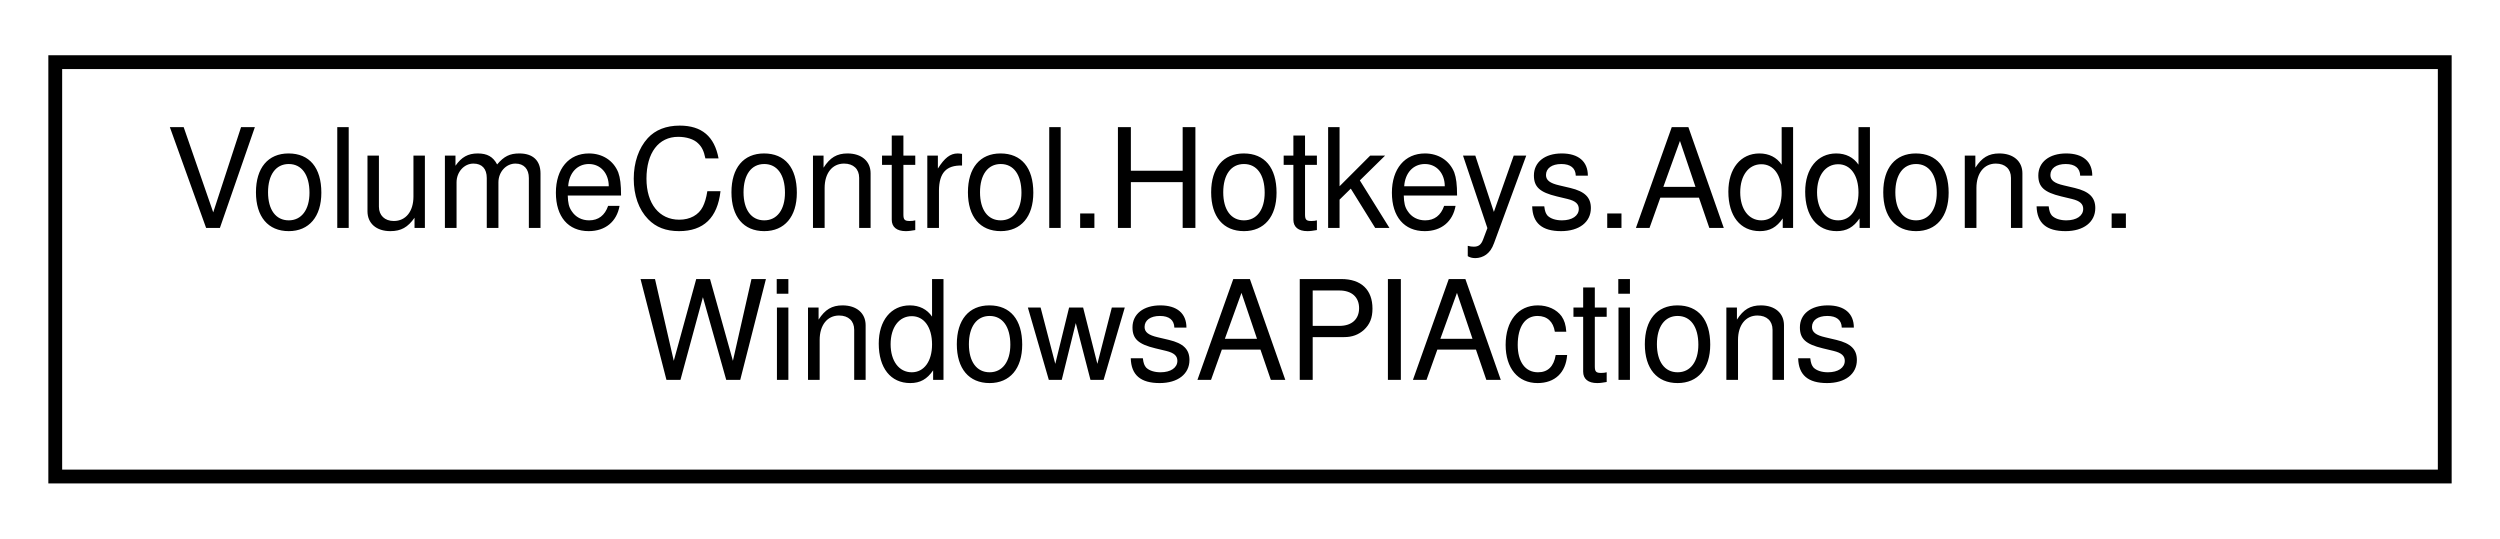
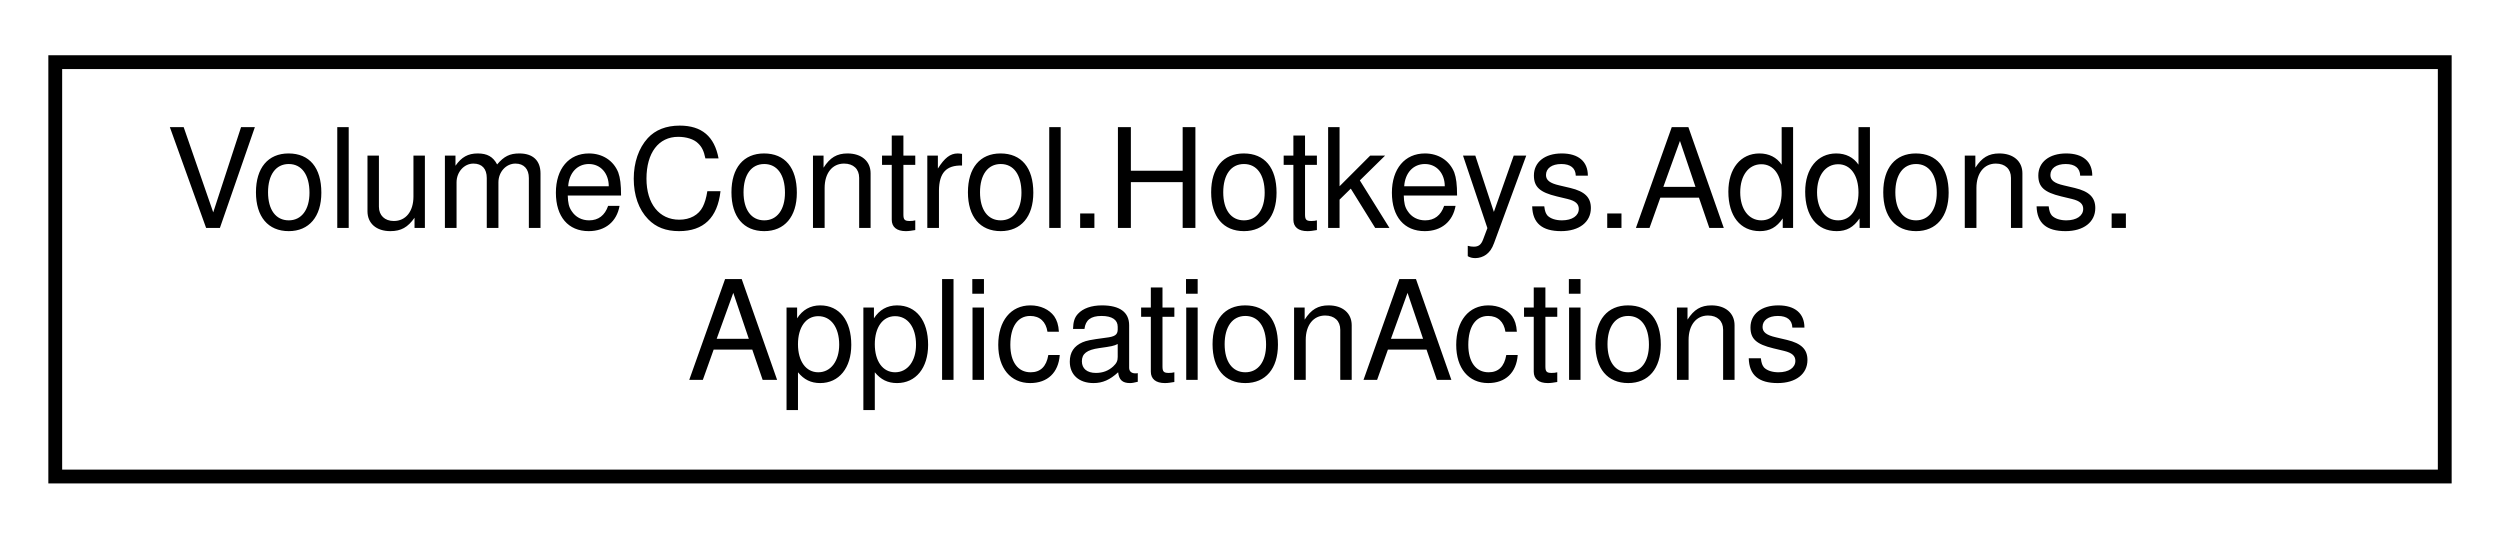
<svg xmlns="http://www.w3.org/2000/svg" xmlns:xlink="http://www.w3.org/1999/xlink" width="181pt" height="39pt" viewBox="0.00 0.00 181.00 39.00">
  <g id="graph0" class="graph" transform="scale(1 1) rotate(0) translate(4 35)">
    <g id="node1" class="node">
      <g id="a_node1">
-         <a xlink:href="class_volume_control_1_1_hotkeys_1_1_addons_1_1_windows_a_p_i_actions.html" target="_top" xlink:title="Contains hotkey action handlers that use windows API functions.">
+         <a xlink:href="class_volume_control_1_1_hotkeys_1_1_addons_1_1_application_actions.html" target="_top" xlink:title=" ">
          <polygon fill="none" stroke="black" points="0,-0.5 0,-30.5 173,-30.5 173,-0.5 0,-0.5" />
          <text text-anchor="start" x="8" y="-18.5" font-family="Helvetica,sans-Serif" font-size="10.00">VolumeControl.Hotkeys.Addons.</text>
-           <text text-anchor="middle" x="86.5" y="-7.5" font-family="Helvetica,sans-Serif" font-size="10.00">WindowsAPIActions</text>
+           <text text-anchor="middle" x="86.5" y="-7.5" font-family="Helvetica,sans-Serif" font-size="10.00">ApplicationActions</text>
        </a>
      </g>
    </g>
  </g>
</svg>
